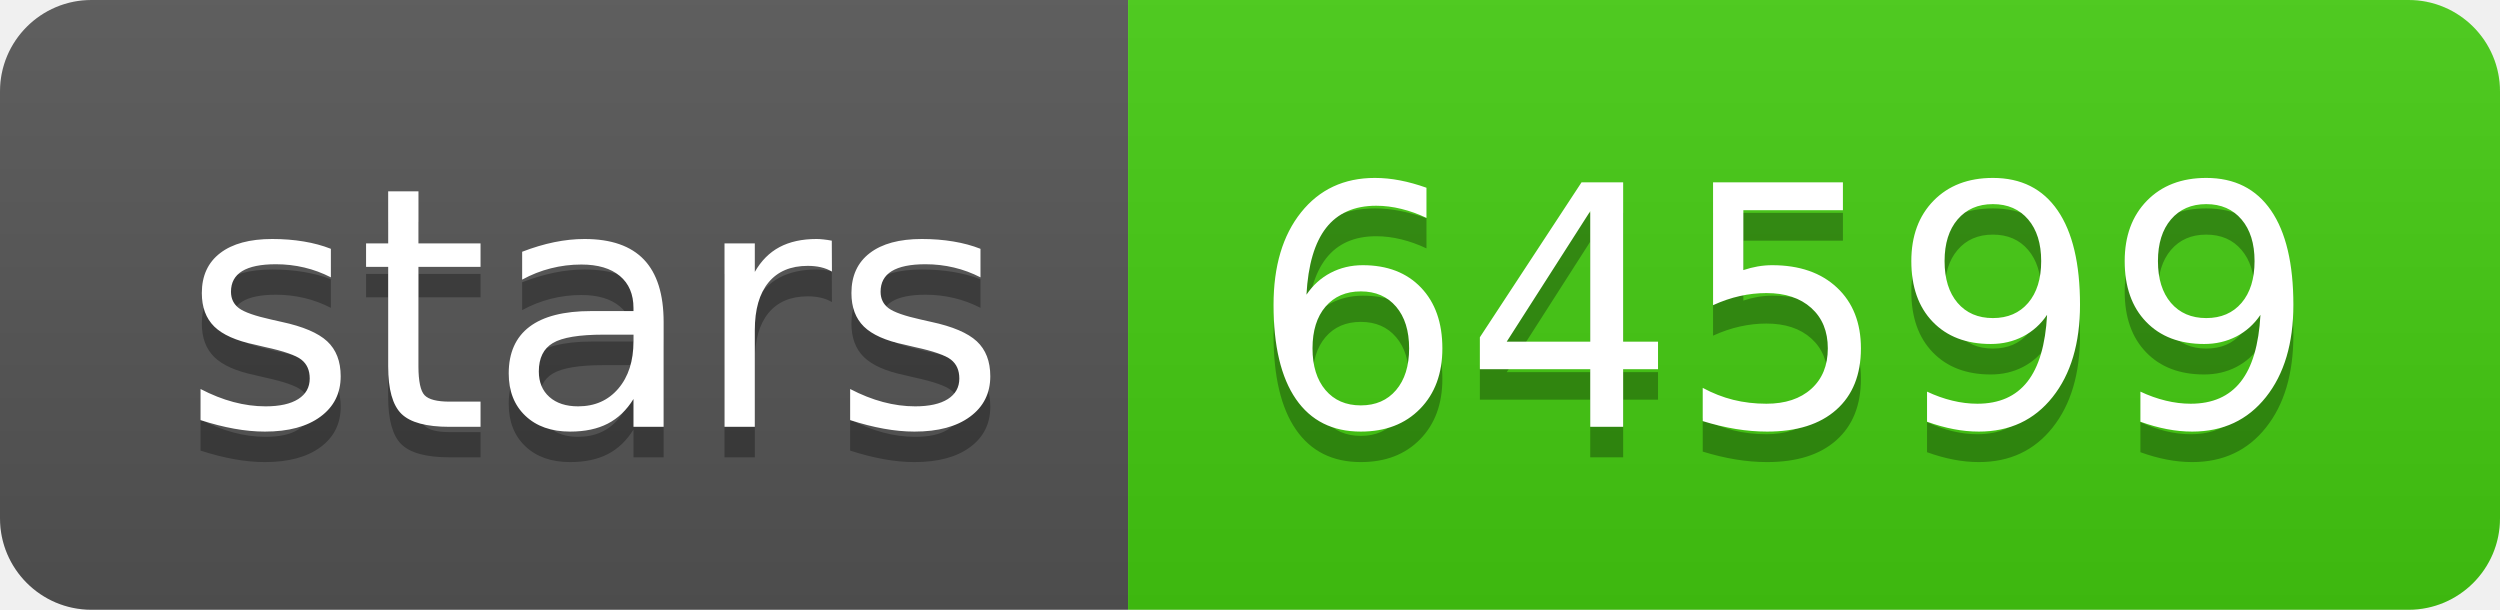
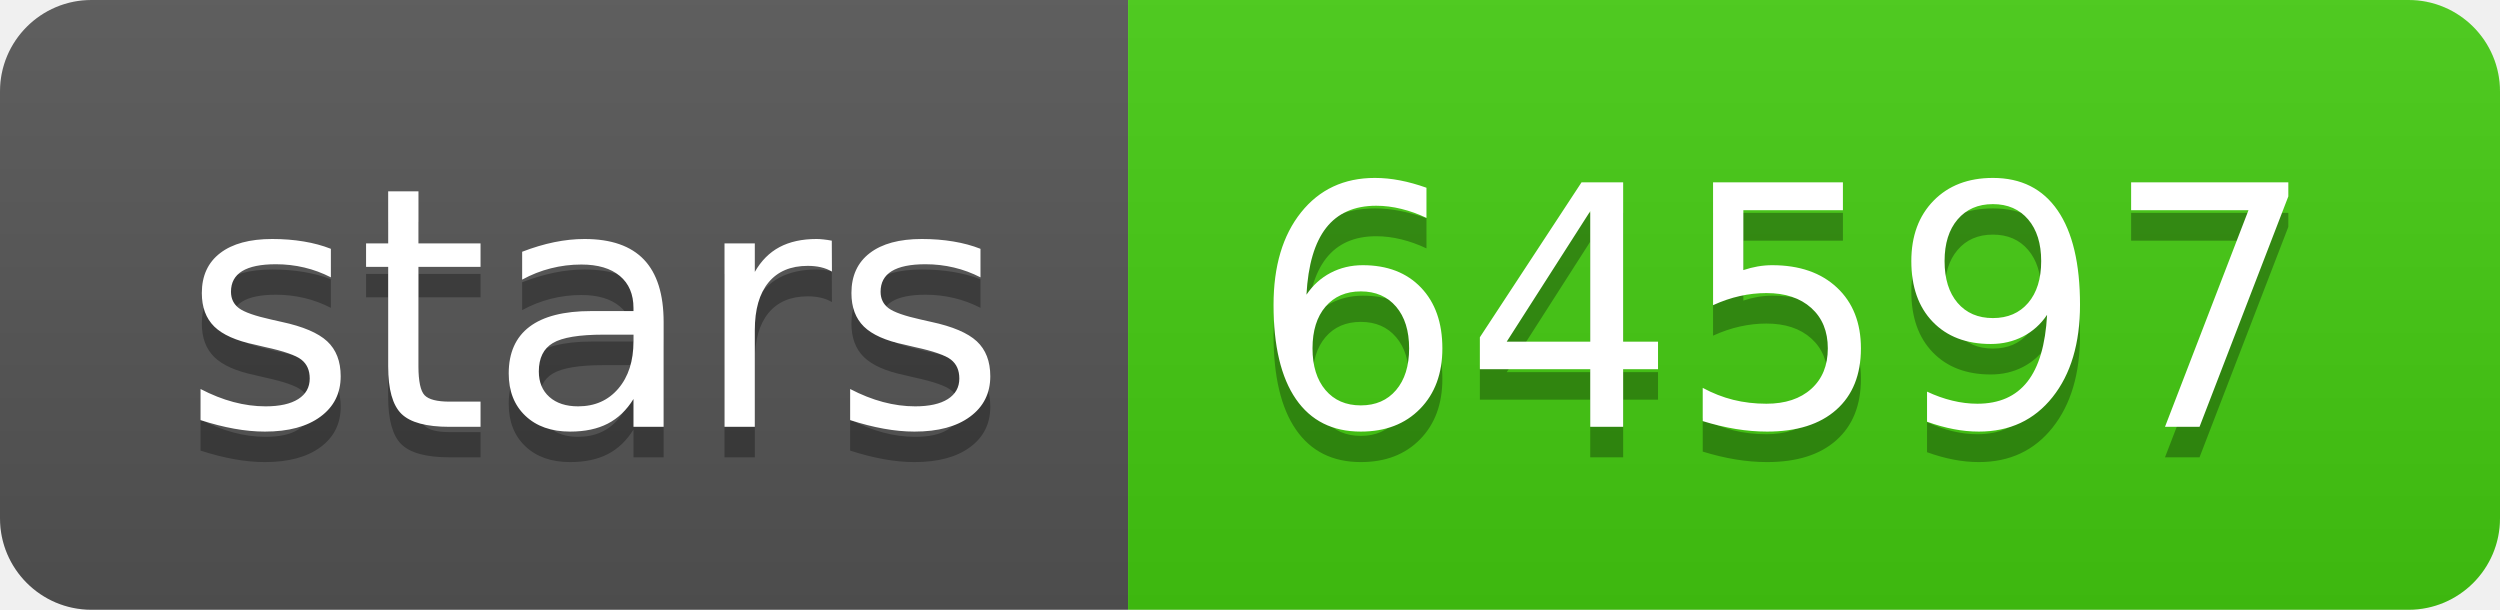
- <svg xmlns="http://www.w3.org/2000/svg" width="82" height="20" role="img" aria-label="stars: 64599">
+ <svg xmlns="http://www.w3.org/2000/svg" width="82" height="20" role="img" aria-label="stars: 64597">
  <linearGradient id="s" x2="0" y2="100%">
    <stop offset="0" stop-color="#bbb" stop-opacity=".1" />
    <stop offset="1" stop-opacity=".1" />
  </linearGradient>
  <clipPath id="r">
    <rect width="82" height="20" rx="3" fill="#fff" />
  </clipPath>
  <g clip-path="url(#r)">
    <rect width="37" height="20" fill="#555" />
    <rect x="37" width="45" height="20" fill="#4c1" />
    <rect width="82" height="20" fill="url(#s)" />
  </g>
  <g fill="#fff" text-anchor="middle" font-family="Verdana,Geneva,DejaVu Sans,sans-serif" text-rendering="geometricPrecision" font-size="110">
    <text aria-hidden="true" x="195" y="150" fill="#010101" fill-opacity=".3" transform="scale(.1)" textLength="270">stars</text>
    <text x="195" y="140" transform="scale(.1)" fill="#fff" textLength="270">stars</text>
-     <text aria-hidden="true" x="585" y="150" fill="#010101" fill-opacity=".3" transform="scale(.1)" textLength="350">64599</text>
-     <text x="585" y="140" transform="scale(.1)" fill="#fff" textLength="350">64599</text>
+     <text aria-hidden="true" x="585" y="150" fill="#010101" fill-opacity=".3" transform="scale(.1)" textLength="350">64597</text>
+     <text x="585" y="140" transform="scale(.1)" fill="#fff" textLength="350">64597</text>
  </g>
</svg>
